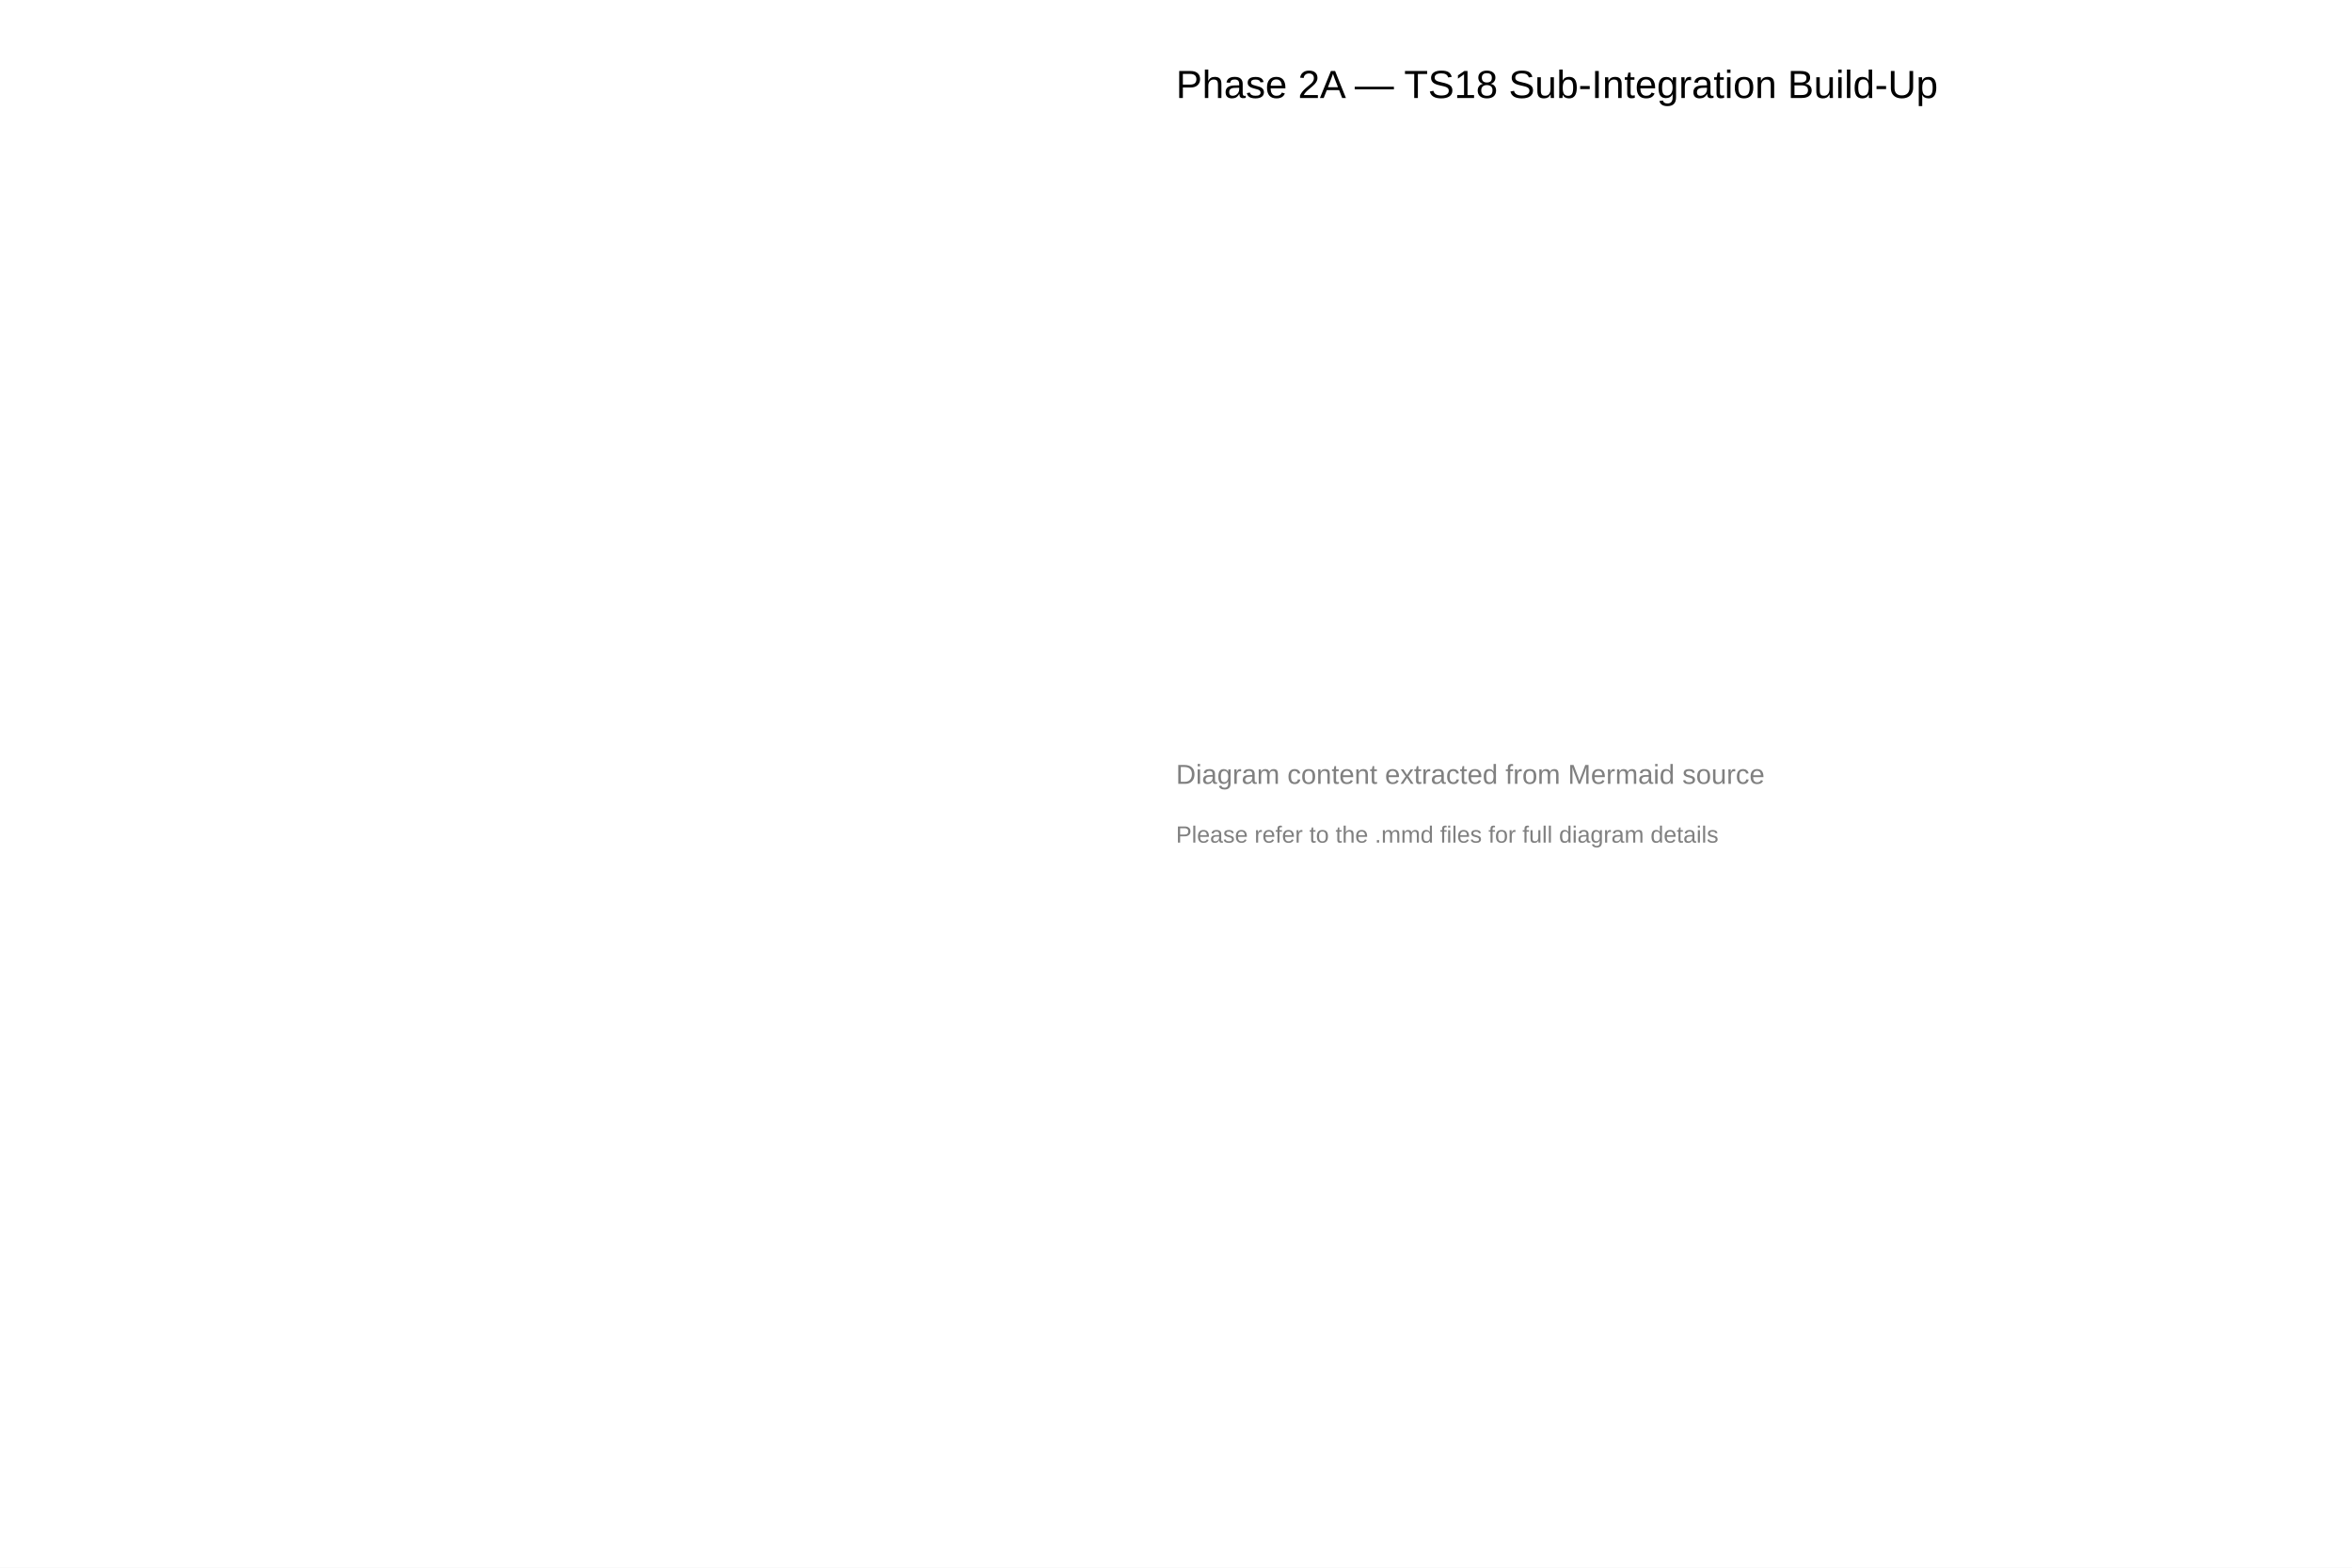
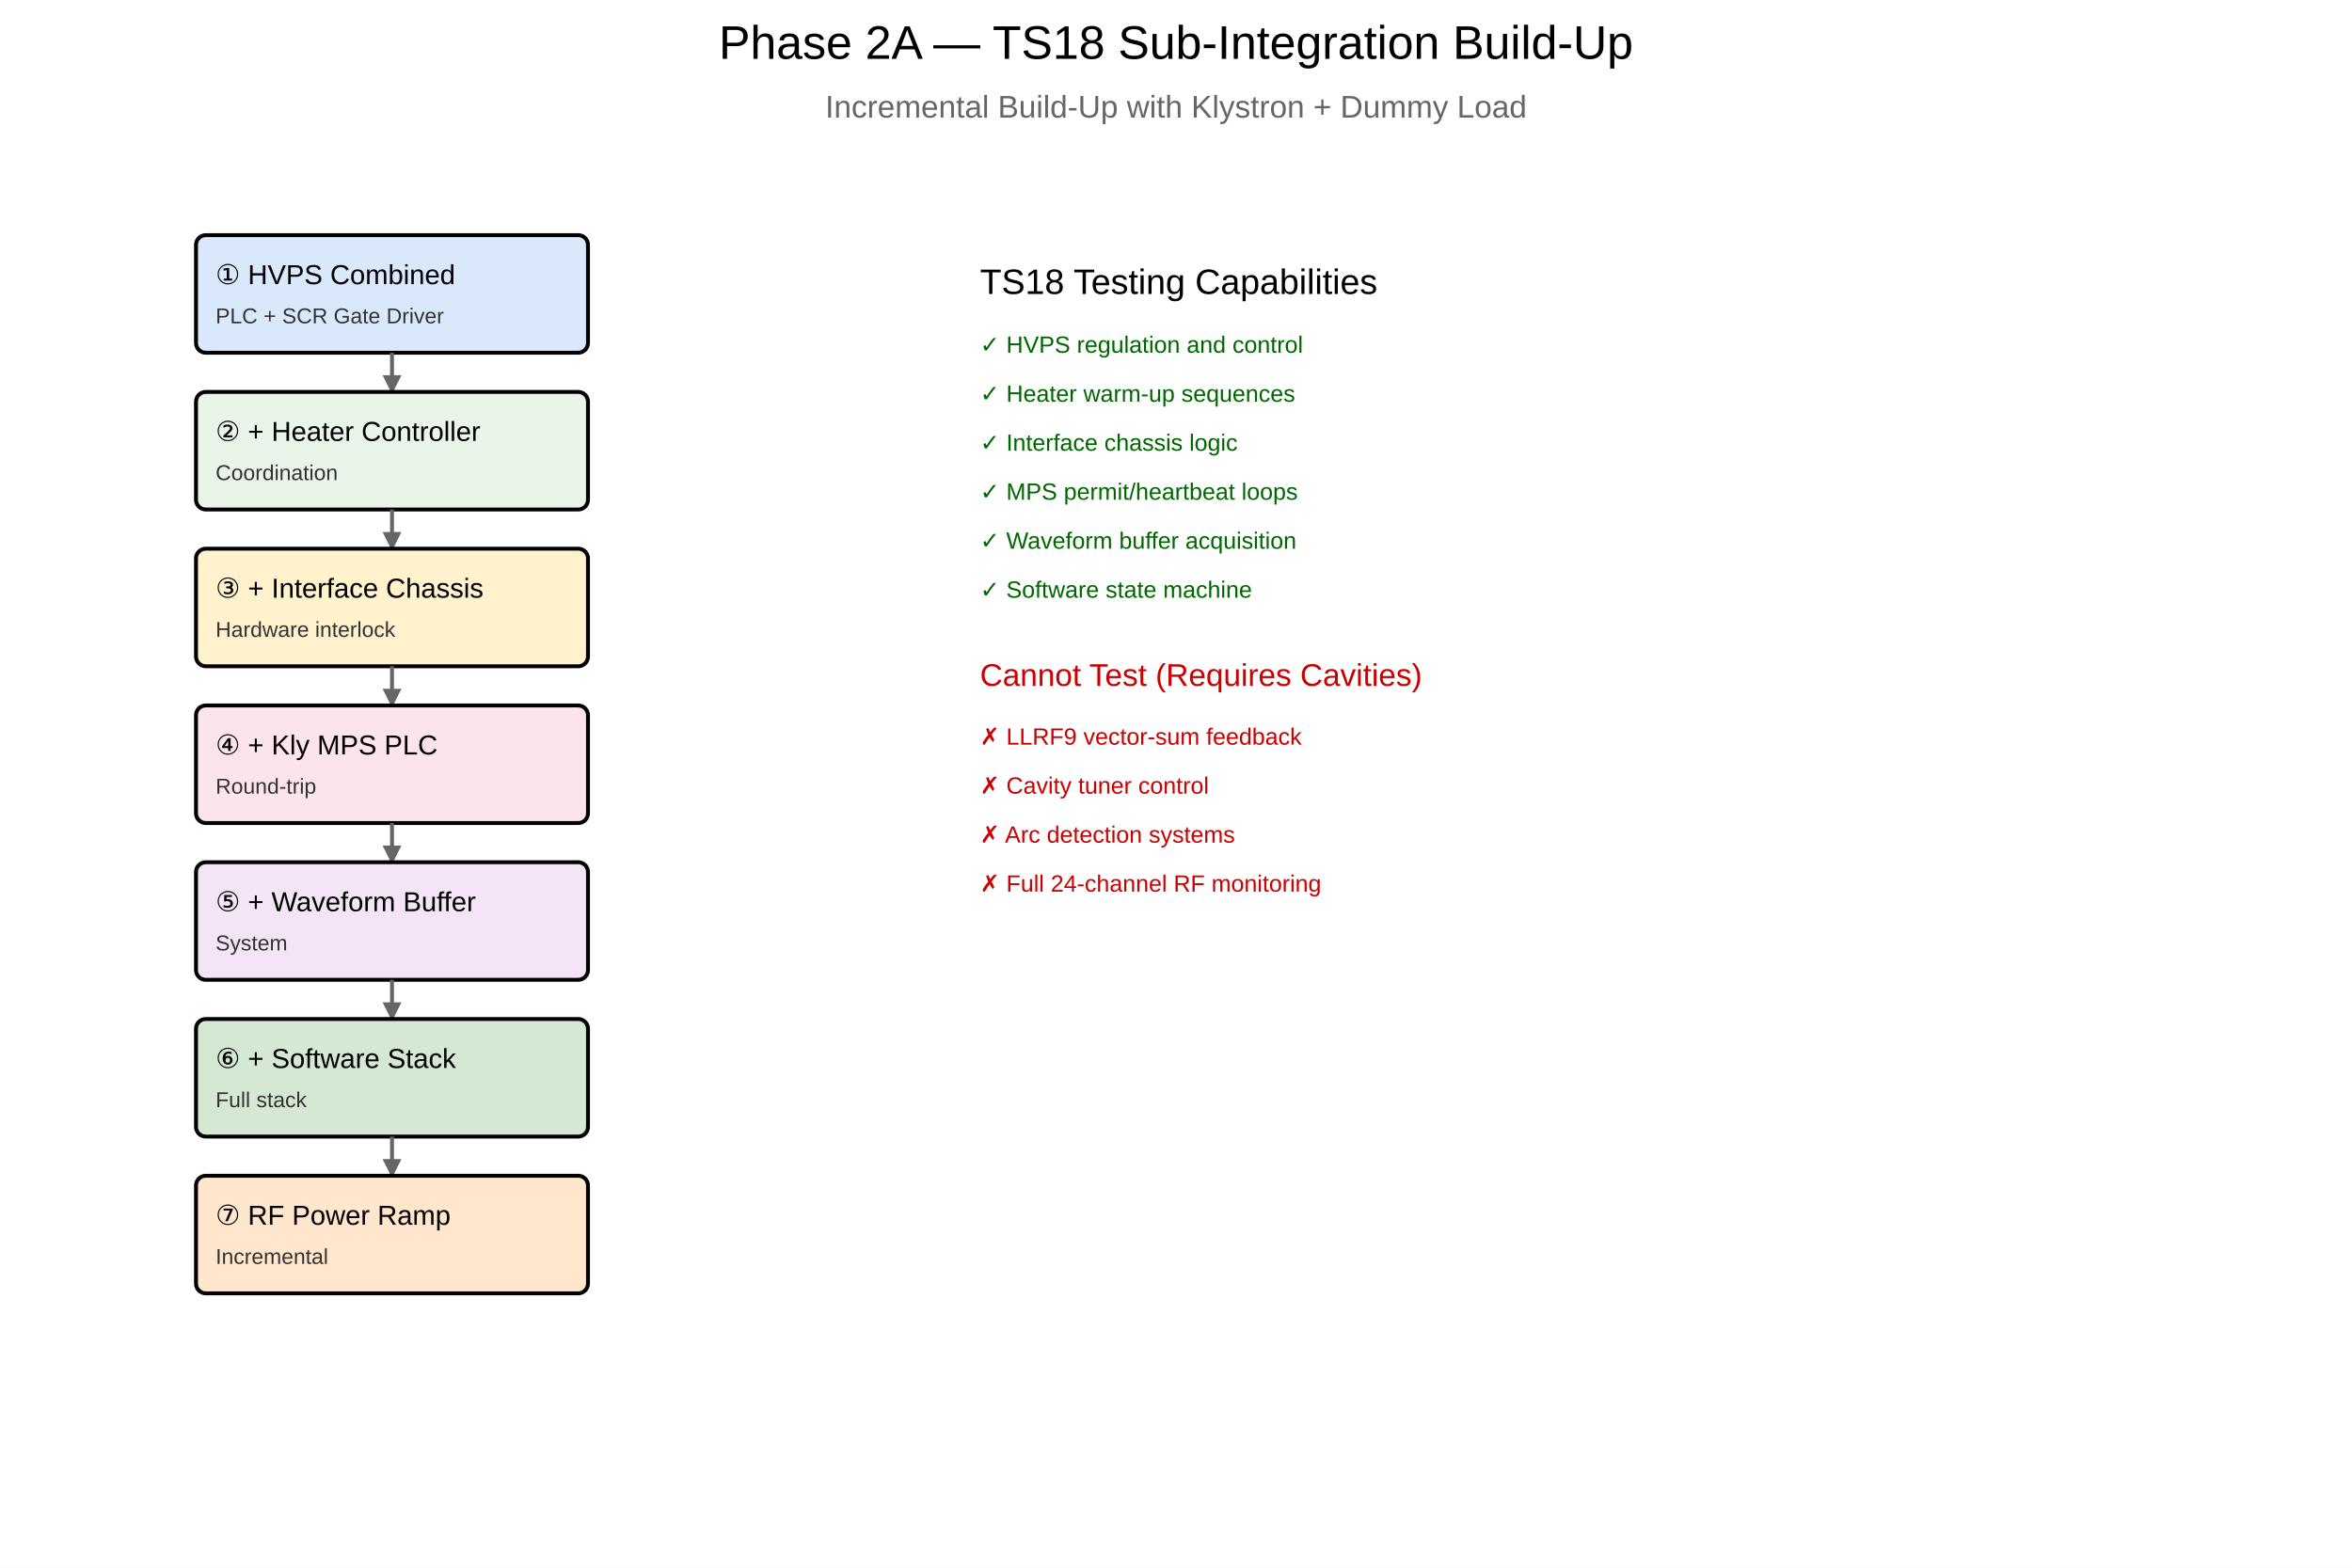
<svg xmlns="http://www.w3.org/2000/svg" width="1200" height="800" viewBox="0 0 1200 800">
  <rect width="1200" height="800" fill="white" />
-   <text x="600" y="50" font-family="Arial" font-size="20" fill="black">Phase 2A — TS18 Sub-Integration Build-Up</text>
-   <text x="600" y="400" font-family="Arial" font-size="14" fill="gray">Diagram content extracted from Mermaid source</text>
-   <text x="600" y="430" font-family="Arial" font-size="12" fill="gray">Please refer to the .mmd files for full diagram details</text>
+   <text x="600" y="30" font-family="Arial" font-size="24" fill="black" text-anchor="middle">Phase 2A — TS18 Sub-Integration Build-Up</text>
+   <text x="600" y="60" font-family="Arial" font-size="16" fill="#666" text-anchor="middle">Incremental Build-Up with Klystron + Dummy Load</text>
+   <rect x="100" y="120" width="200" height="60" fill="#dae8fc" stroke="black" stroke-width="2" rx="5" />
+   <text x="110" y="145" font-family="Arial" font-size="14" fill="black" text-anchor="start">① HVPS Combined</text>
+   <text x="110" y="165" font-family="Arial" font-size="11" fill="#333" text-anchor="start">PLC + SCR Gate Driver</text>
+   <line x1="200" y1="180" x2="200" y2="200" stroke="#666" stroke-width="2" />
+   <polygon points="200,200 204.0,192.0 196.0,192.0" fill="#666" stroke="#666" />
+   <rect x="100" y="200" width="200" height="60" fill="#e8f5e8" stroke="black" stroke-width="2" rx="5" />
+   <text x="110" y="225" font-family="Arial" font-size="14" fill="black" text-anchor="start">② + Heater Controller</text>
+   <text x="110" y="245" font-family="Arial" font-size="11" fill="#333" text-anchor="start">Coordination</text>
+   <line x1="200" y1="260" x2="200" y2="280" stroke="#666" stroke-width="2" />
+   <polygon points="200,280 204.0,272.0 196.0,272.0" fill="#666" stroke="#666" />
+   <rect x="100" y="280" width="200" height="60" fill="#fff2cc" stroke="black" stroke-width="2" rx="5" />
+   <text x="110" y="305" font-family="Arial" font-size="14" fill="black" text-anchor="start">③ + Interface Chassis</text>
+   <text x="110" y="325" font-family="Arial" font-size="11" fill="#333" text-anchor="start">Hardware interlock</text>
+   <line x1="200" y1="340" x2="200" y2="360" stroke="#666" stroke-width="2" />
+   <polygon points="200,360 204.0,352.0 196.0,352.0" fill="#666" stroke="#666" />
+   <rect x="100" y="360" width="200" height="60" fill="#fce4ec" stroke="black" stroke-width="2" rx="5" />
+   <text x="110" y="385" font-family="Arial" font-size="14" fill="black" text-anchor="start">④ + Kly MPS PLC</text>
+   <text x="110" y="405" font-family="Arial" font-size="11" fill="#333" text-anchor="start">Round-trip</text>
+   <line x1="200" y1="420" x2="200" y2="440" stroke="#666" stroke-width="2" />
+   <polygon points="200,440 204.0,432.0 196.0,432.0" fill="#666" stroke="#666" />
+   <rect x="100" y="440" width="200" height="60" fill="#f3e5f5" stroke="black" stroke-width="2" rx="5" />
+   <text x="110" y="465" font-family="Arial" font-size="14" fill="black" text-anchor="start">⑤ + Waveform Buffer</text>
+   <text x="110" y="485" font-family="Arial" font-size="11" fill="#333" text-anchor="start">System</text>
+   <line x1="200" y1="500" x2="200" y2="520" stroke="#666" stroke-width="2" />
+   <polygon points="200,520 204.0,512.0 196.0,512.0" fill="#666" stroke="#666" />
+   <rect x="100" y="520" width="200" height="60" fill="#d5e8d4" stroke="black" stroke-width="2" rx="5" />
+   <text x="110" y="545" font-family="Arial" font-size="14" fill="black" text-anchor="start">⑥ + Software Stack</text>
+   <text x="110" y="565" font-family="Arial" font-size="11" fill="#333" text-anchor="start">Full stack</text>
+   <line x1="200" y1="580" x2="200" y2="600" stroke="#666" stroke-width="2" />
+   <polygon points="200,600 204.0,592.0 196.0,592.0" fill="#666" stroke="#666" />
+   <rect x="100" y="600" width="200" height="60" fill="#ffe6cc" stroke="black" stroke-width="2" rx="5" />
+   <text x="110" y="625" font-family="Arial" font-size="14" fill="black" text-anchor="start">⑦ RF Power Ramp</text>
+   <text x="110" y="645" font-family="Arial" font-size="11" fill="#333" text-anchor="start">Incremental</text>
+   <text x="500" y="150" font-family="Arial" font-size="18" fill="black" text-anchor="start">TS18 Testing Capabilities</text>
+   <text x="500" y="180" font-family="Arial" font-size="12" fill="#006600" text-anchor="start">✓ HVPS regulation and control</text>
+   <text x="500" y="205" font-family="Arial" font-size="12" fill="#006600" text-anchor="start">✓ Heater warm-up sequences</text>
+   <text x="500" y="230" font-family="Arial" font-size="12" fill="#006600" text-anchor="start">✓ Interface chassis logic</text>
+   <text x="500" y="255" font-family="Arial" font-size="12" fill="#006600" text-anchor="start">✓ MPS permit/heartbeat loops</text>
+   <text x="500" y="280" font-family="Arial" font-size="12" fill="#006600" text-anchor="start">✓ Waveform buffer acquisition</text>
+   <text x="500" y="305" font-family="Arial" font-size="12" fill="#006600" text-anchor="start">✓ Software state machine</text>
+   <text x="500" y="350" font-family="Arial" font-size="16" fill="#cc0000" text-anchor="start">Cannot Test (Requires Cavities)</text>
+   <text x="500" y="380" font-family="Arial" font-size="12" fill="#cc0000" text-anchor="start">✗ LLRF9 vector-sum feedback</text>
+   <text x="500" y="405" font-family="Arial" font-size="12" fill="#cc0000" text-anchor="start">✗ Cavity tuner control</text>
+   <text x="500" y="430" font-family="Arial" font-size="12" fill="#cc0000" text-anchor="start">✗ Arc detection systems</text>
+   <text x="500" y="455" font-family="Arial" font-size="12" fill="#cc0000" text-anchor="start">✗ Full 24-channel RF monitoring</text>
</svg>
